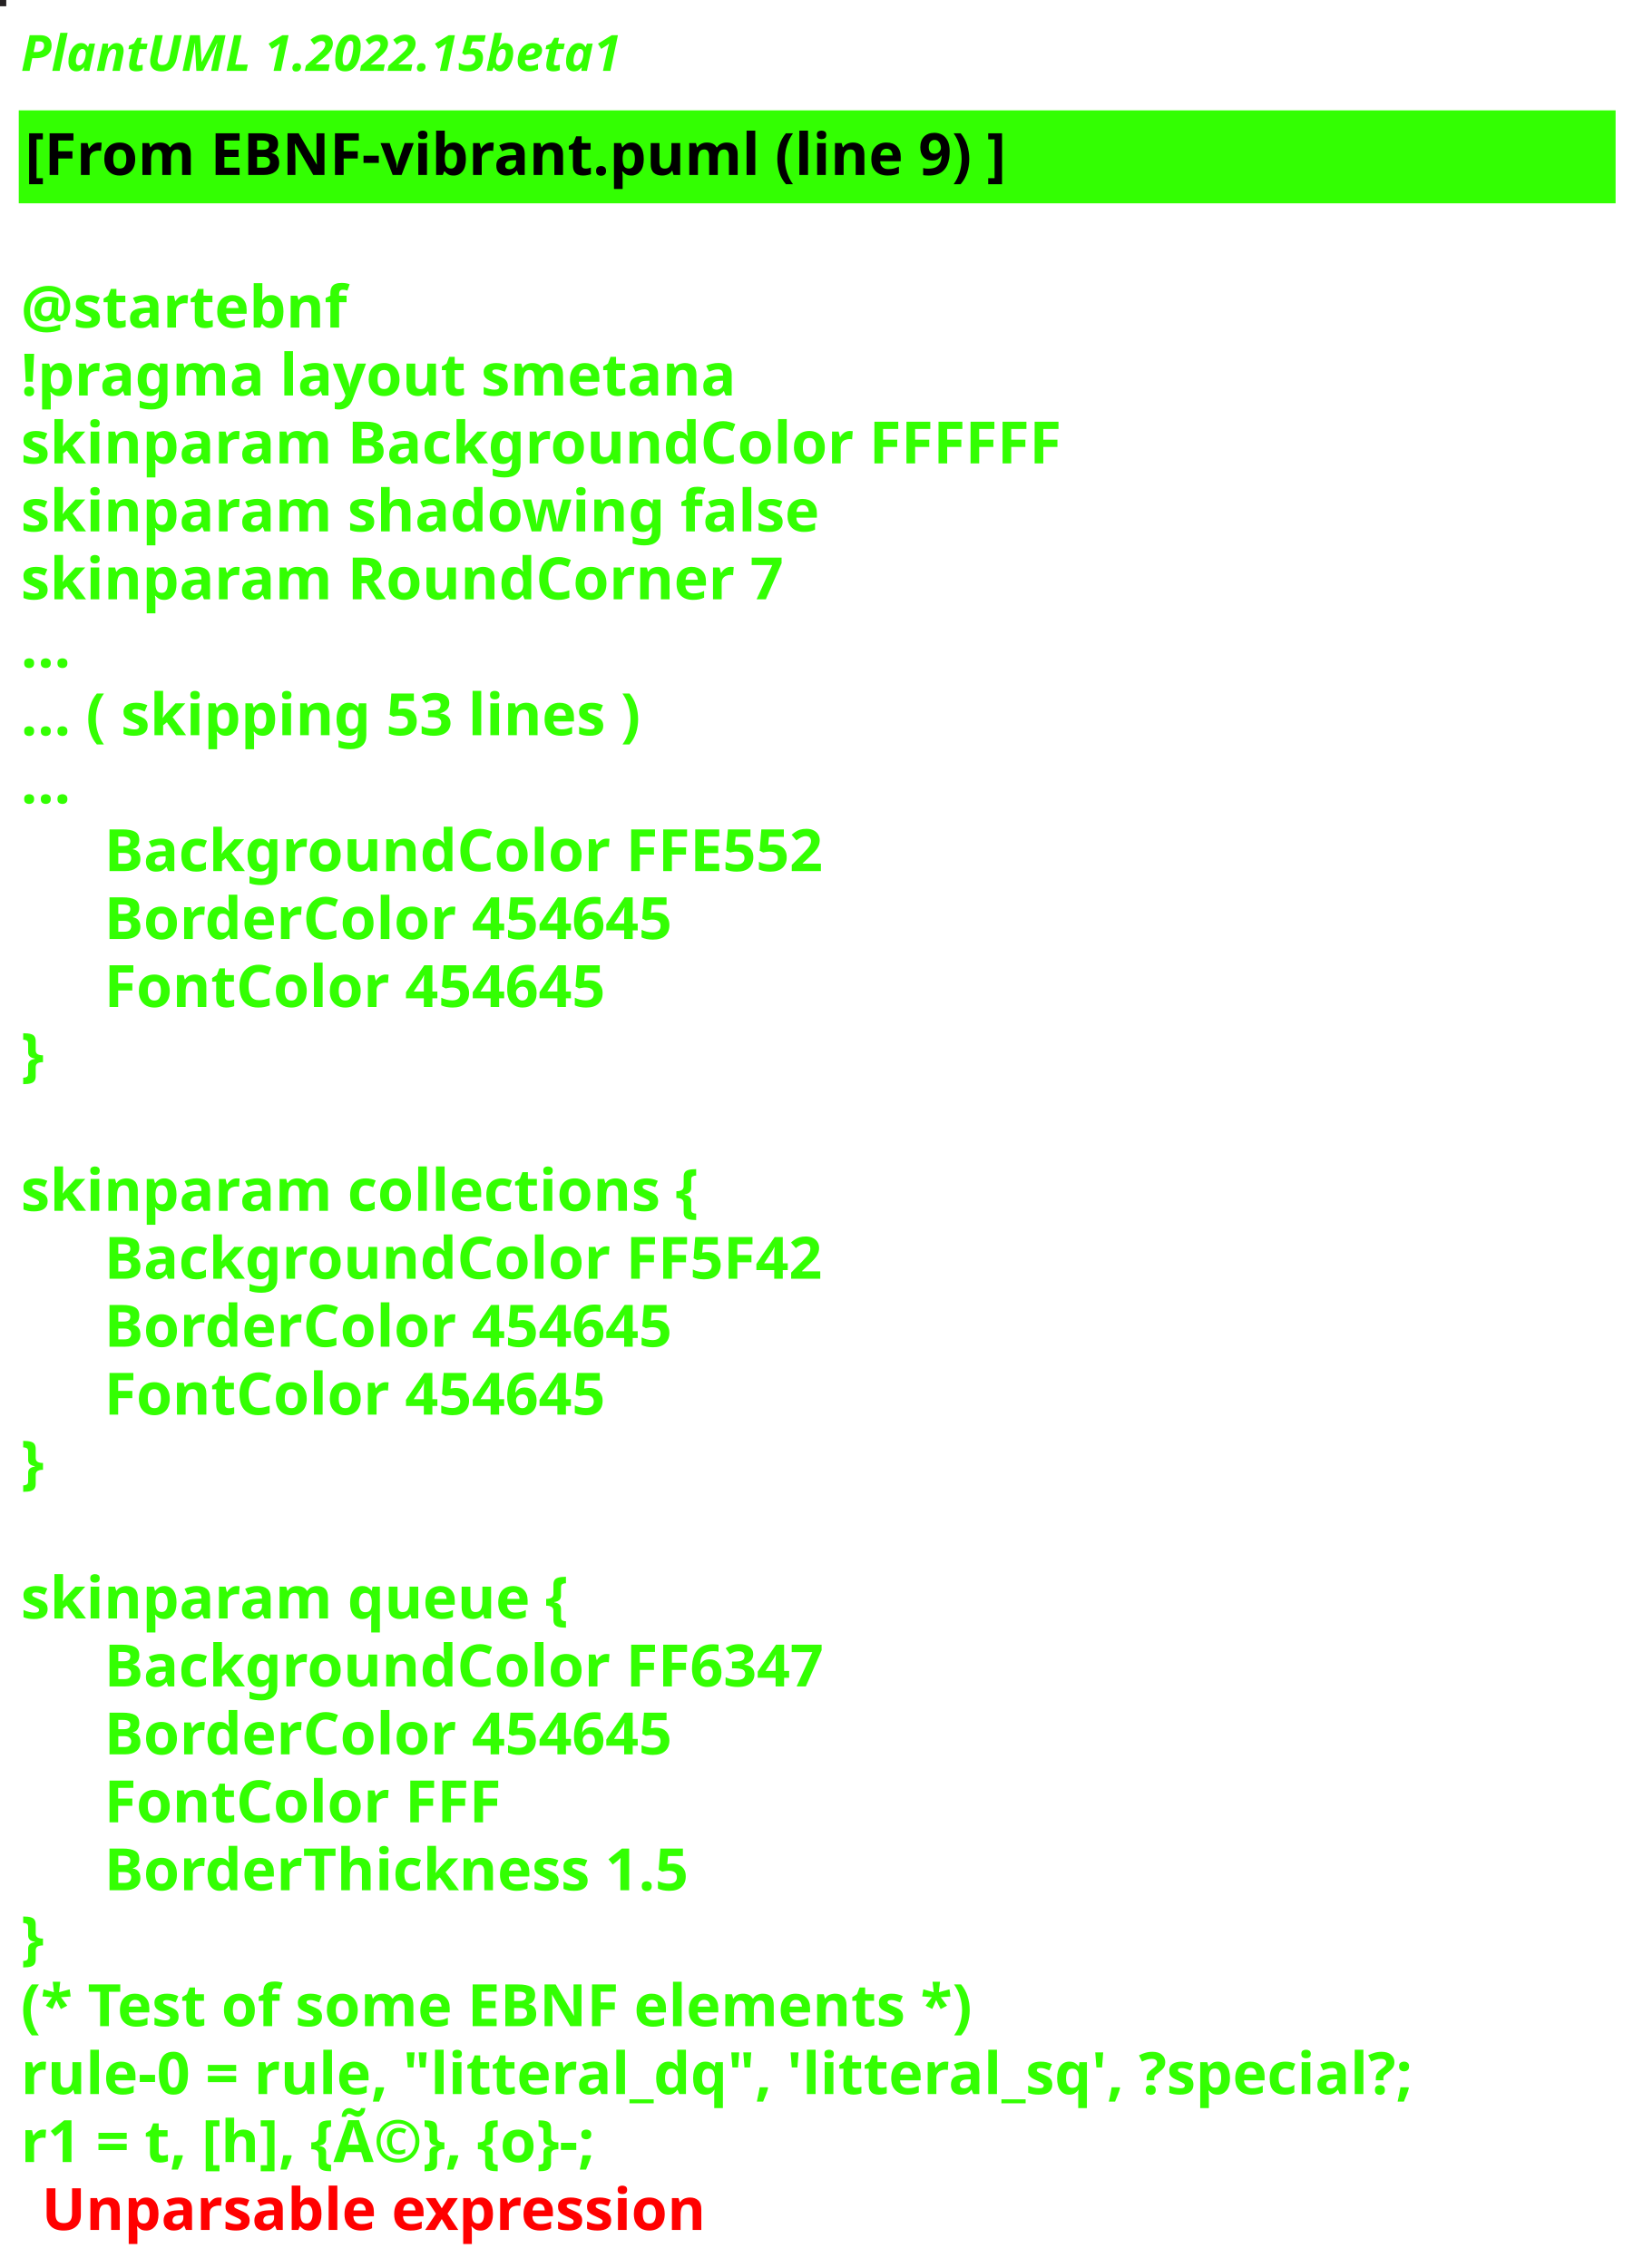
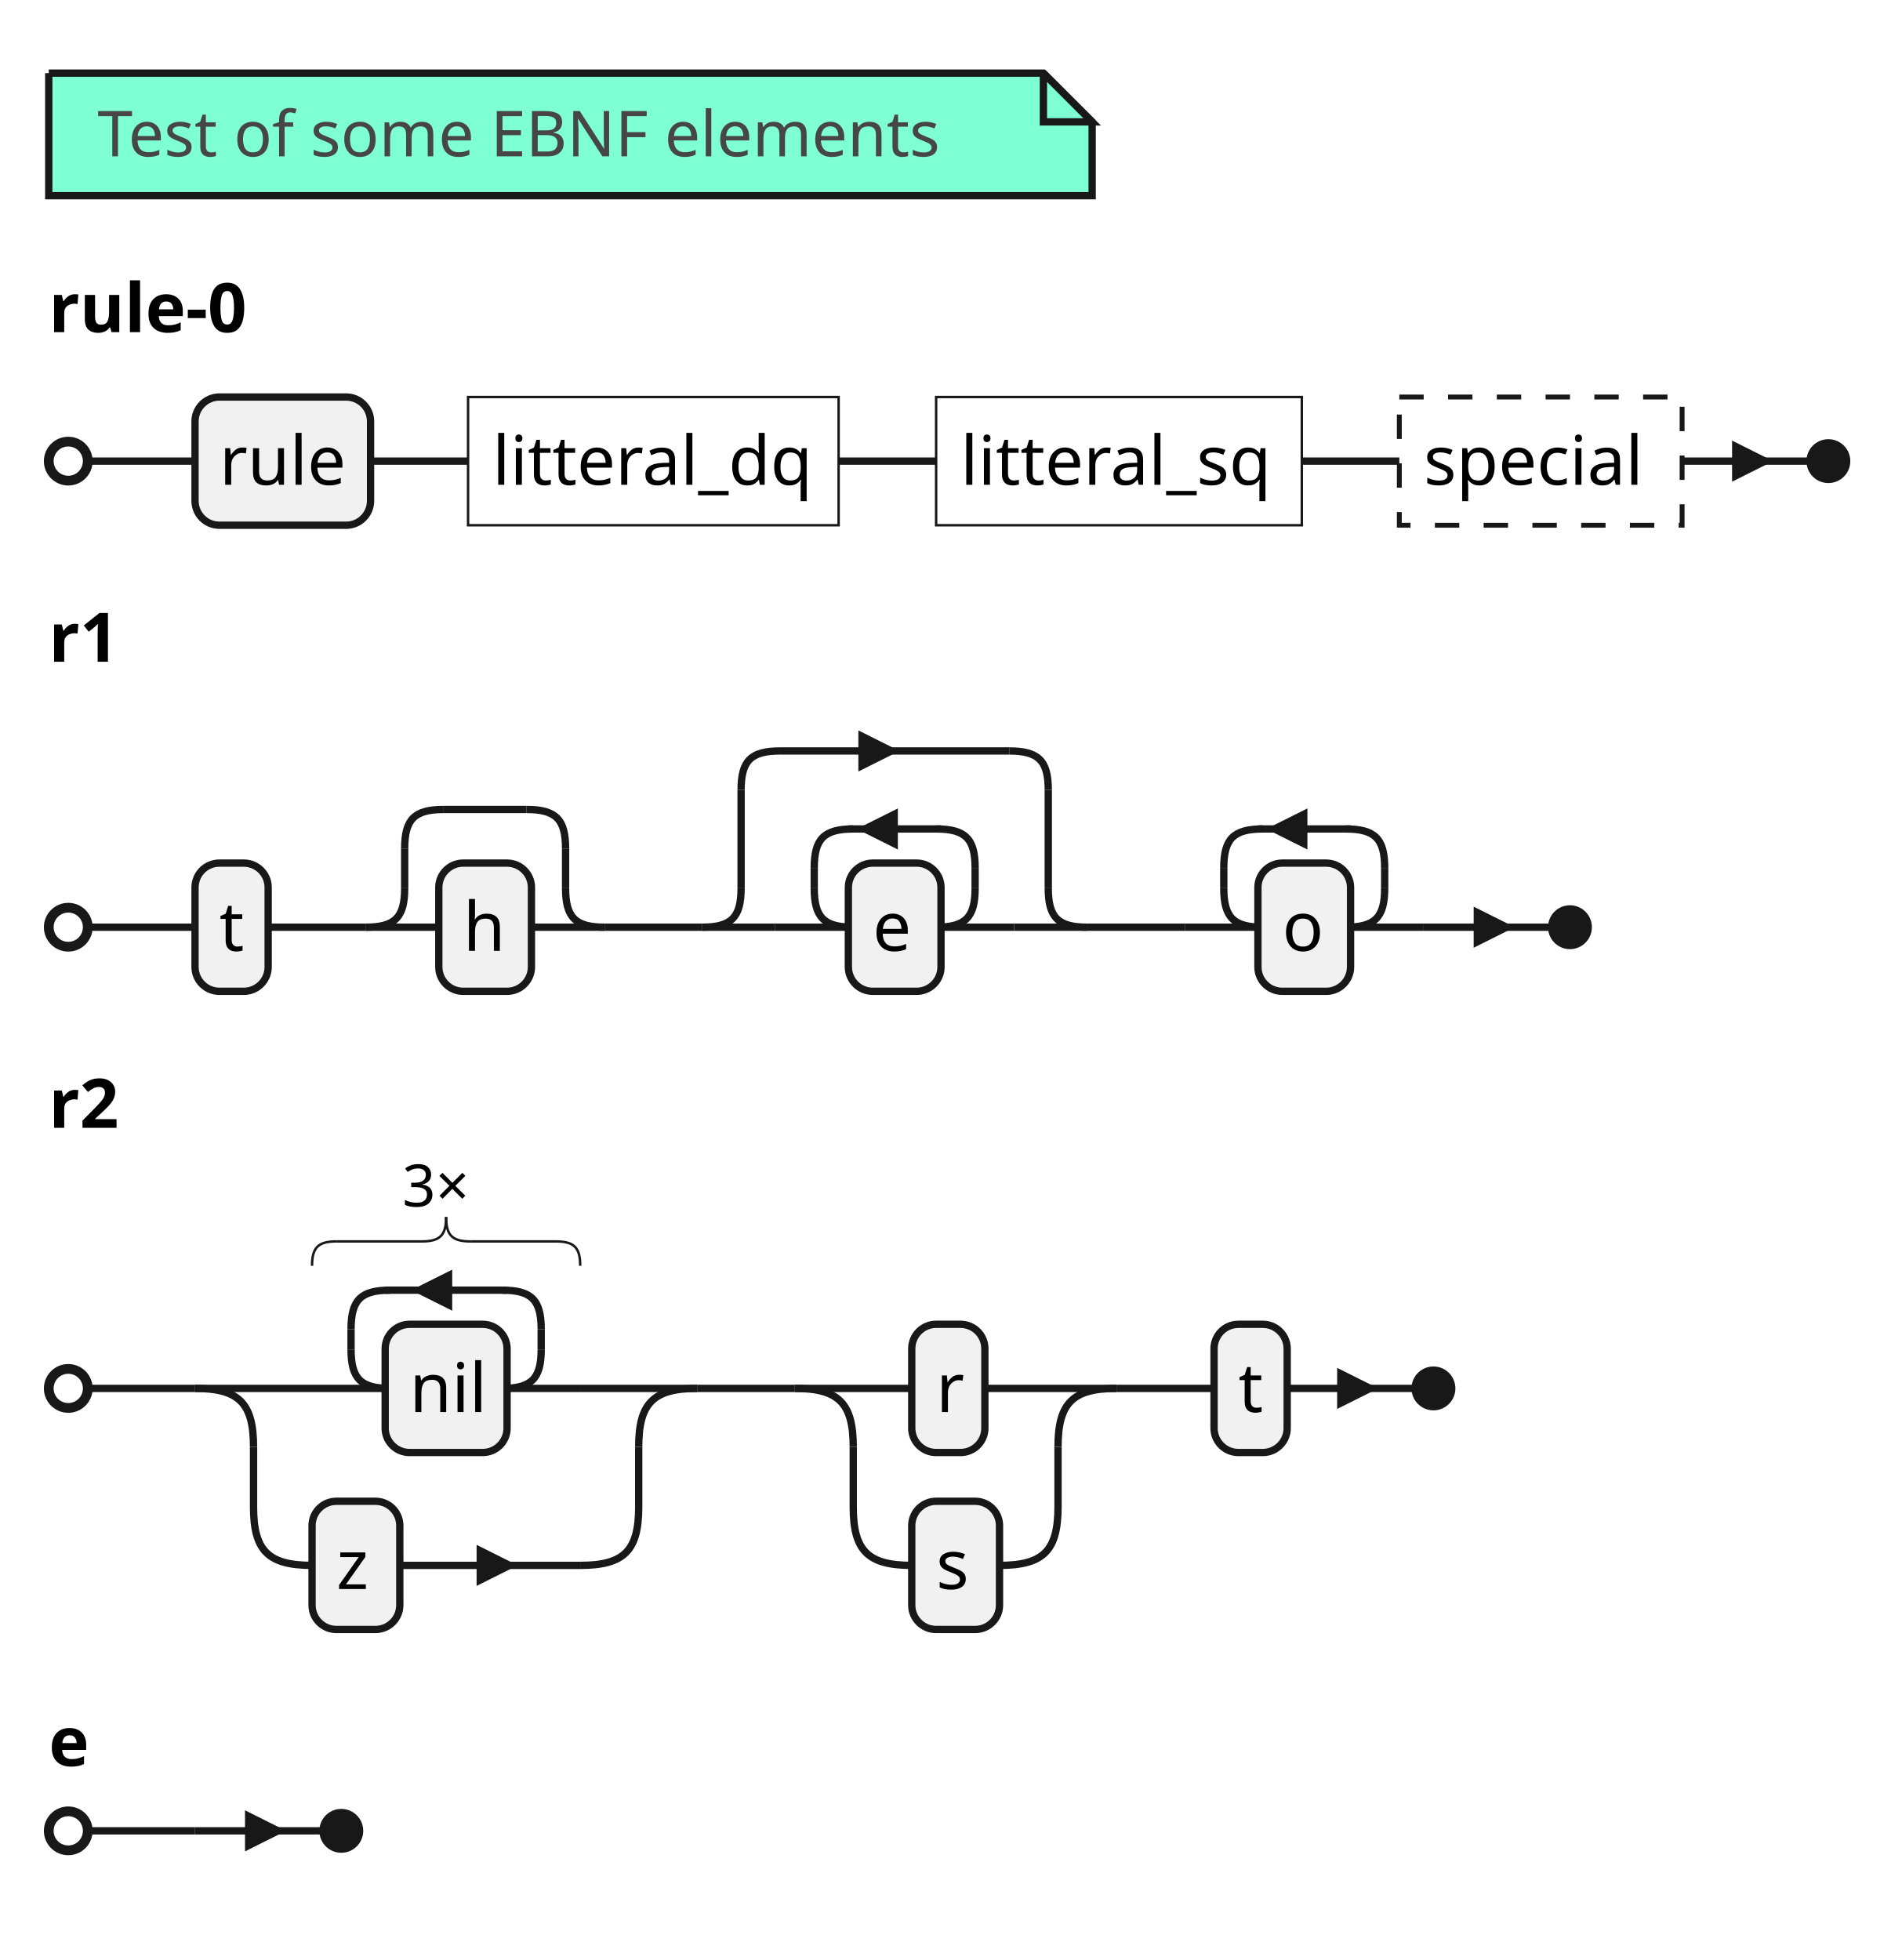
- <svg xmlns="http://www.w3.org/2000/svg" contentStyleType="text/css" height="544px" preserveAspectRatio="none" style="width:394px;height:544px;background:#000000;" version="1.1" viewBox="0 0 394 544" width="394px" zoomAndPan="magnify">
+ <svg xmlns="http://www.w3.org/2000/svg" contentStyleType="text/css" height="402px" preserveAspectRatio="none" style="width:390px;height:402px;background:#FFFFFF;" version="1.1" viewBox="0 0 390 402" width="390px" zoomAndPan="magnify">
  <defs />
  <g>
-     <rect fill="#252123" height="1" style="stroke:#252123;stroke-width:1.0;" width="1" x="0" y="0" />
-     <text fill="#33FF02" font-family="sans-serif" font-size="12" font-style="italic" font-weight="bold" lengthAdjust="spacing" textLength="174" x="5" y="17">PlantUML 1.2022.15beta1</text>
-     <rect fill="#33FF02" height="21.297" style="stroke:#33FF02;stroke-width:1.0;" width="382" x="5" y="26.969" />
-     <text fill="#000000" font-family="sans-serif" font-size="14" font-weight="bold" lengthAdjust="spacing" textLength="265" x="6" y="41.969">[From EBNF-vibrant.puml (line 9) ]</text>
-     <text fill="#33FF02" font-family="sans-serif" font-size="14" font-weight="bold" lengthAdjust="spacing" textLength="5" x="5" y="62.266"> </text>
-     <text fill="#33FF02" font-family="sans-serif" font-size="14" font-weight="bold" lengthAdjust="spacing" textLength="87" x="5" y="78.562">@startebnf</text>
-     <text fill="#33FF02" font-family="sans-serif" font-size="14" font-weight="bold" lengthAdjust="spacing" textLength="190" x="5" y="94.859">!pragma layout smetana</text>
-     <text fill="#33FF02" font-family="sans-serif" font-size="14" font-weight="bold" lengthAdjust="spacing" textLength="281" x="5" y="111.156">skinparam BackgroundColor FFFFFF</text>
-     <text fill="#33FF02" font-family="sans-serif" font-size="14" font-weight="bold" lengthAdjust="spacing" textLength="215" x="5" y="127.453">skinparam shadowing false</text>
-     <text fill="#33FF02" font-family="sans-serif" font-size="14" font-weight="bold" lengthAdjust="spacing" textLength="206" x="5" y="143.75">skinparam RoundCorner 7</text>
-     <text fill="#33FF02" font-family="sans-serif" font-size="14" font-weight="bold" lengthAdjust="spacing" textLength="15" x="5" y="160.047">...</text>
-     <text fill="#33FF02" font-family="sans-serif" font-size="14" font-weight="bold" lengthAdjust="spacing" textLength="175" x="5" y="176.344">... ( skipping 53 lines )</text>
-     <text fill="#33FF02" font-family="sans-serif" font-size="14" font-weight="bold" lengthAdjust="spacing" textLength="15" x="5" y="192.641">...</text>
-     <text fill="#33FF02" font-family="sans-serif" font-size="14" font-weight="bold" lengthAdjust="spacing" textLength="198" x="25" y="208.938">BackgroundColor FFE552</text>
-     <text fill="#33FF02" font-family="sans-serif" font-size="14" font-weight="bold" lengthAdjust="spacing" textLength="161" x="25" y="225.234">BorderColor 454645</text>
-     <text fill="#33FF02" font-family="sans-serif" font-size="14" font-weight="bold" lengthAdjust="spacing" textLength="142" x="25" y="241.531">FontColor 454645</text>
-     <text fill="#33FF02" font-family="sans-serif" font-size="14" font-weight="bold" lengthAdjust="spacing" textLength="10" x="5" y="257.828">}</text>
-     <text fill="#33FF02" font-family="sans-serif" font-size="14" font-weight="bold" lengthAdjust="spacing" textLength="5" x="5" y="274.125"> </text>
-     <text fill="#33FF02" font-family="sans-serif" font-size="14" font-weight="bold" lengthAdjust="spacing" textLength="186" x="5" y="290.422">skinparam collections {</text>
-     <text fill="#33FF02" font-family="sans-serif" font-size="14" font-weight="bold" lengthAdjust="spacing" textLength="198" x="25" y="306.719">BackgroundColor FF5F42</text>
-     <text fill="#33FF02" font-family="sans-serif" font-size="14" font-weight="bold" lengthAdjust="spacing" textLength="161" x="25" y="323.016">BorderColor 454645</text>
-     <text fill="#33FF02" font-family="sans-serif" font-size="14" font-weight="bold" lengthAdjust="spacing" textLength="142" x="25" y="339.312">FontColor 454645</text>
-     <text fill="#33FF02" font-family="sans-serif" font-size="14" font-weight="bold" lengthAdjust="spacing" textLength="10" x="5" y="355.609">}</text>
-     <text fill="#33FF02" font-family="sans-serif" font-size="14" font-weight="bold" lengthAdjust="spacing" textLength="5" x="5" y="371.906"> </text>
-     <text fill="#33FF02" font-family="sans-serif" font-size="14" font-weight="bold" lengthAdjust="spacing" textLength="151" x="5" y="388.203">skinparam queue {</text>
-     <text fill="#33FF02" font-family="sans-serif" font-size="14" font-weight="bold" lengthAdjust="spacing" textLength="199" x="25" y="404.5">BackgroundColor FF6347</text>
-     <text fill="#33FF02" font-family="sans-serif" font-size="14" font-weight="bold" lengthAdjust="spacing" textLength="161" x="25" y="420.797">BorderColor 454645</text>
-     <text fill="#33FF02" font-family="sans-serif" font-size="14" font-weight="bold" lengthAdjust="spacing" textLength="109" x="25" y="437.094">FontColor FFF</text>
-     <text fill="#33FF02" font-family="sans-serif" font-size="14" font-weight="bold" lengthAdjust="spacing" textLength="164" x="25" y="453.391">BorderThickness 1.5</text>
-     <text fill="#33FF02" font-family="sans-serif" font-size="14" font-weight="bold" lengthAdjust="spacing" textLength="10" x="5" y="469.688">}</text>
-     <text fill="#33FF02" font-family="sans-serif" font-size="14" font-weight="bold" lengthAdjust="spacing" textLength="262" x="5" y="485.984">(* Test of some EBNF elements *)</text>
-     <text fill="#33FF02" font-family="sans-serif" font-size="14" font-weight="bold" lengthAdjust="spacing" textLength="382" x="5" y="502.281">rule-0 = rule, "litteral_dq", 'litteral_sq', ?special?;</text>
-     <text fill="#33FF02" font-family="sans-serif" font-size="14" font-weight="bold" lengthAdjust="spacing" text-decoration="wavy underline" textLength="184" x="5" y="518.578">r1 = t, [h], {Ã©}, {o}-;</text>
-     <text fill="#FF0000" font-family="sans-serif" font-size="14" font-weight="bold" lengthAdjust="spacing" textLength="182" x="10" y="534.875">Unparsable expression</text>
+     <path d="M10,15 L10,40.133 L224,40.133 L224,25 L214,15 L10,15 " fill="#7FFFD4" style="stroke:#181818;stroke-width:1.5;" />
+     <path d="M214,15 L214,25 L224,25 L214,15 " fill="#7FFFD4" style="stroke:#181818;stroke-width:1.5;" />
+     <text fill="#454645" font-family="sans-serif" font-size="13" lengthAdjust="spacing" textLength="185" x="20" y="32.067">Test of some EBNF elements</text>
+     <text fill="#000000" font-family="sans-serif" font-size="14" font-weight="bold" lengthAdjust="spacing" textLength="47" x="10" y="68.128">rule-0</text>
+     <line style="stroke:#181818;stroke-width:1.5;" x1="40" x2="40" y1="94.578" y2="94.578" />
+     <rect fill="#F1F1F1" height="26.297" rx="5" ry="5" style="stroke:#181818;stroke-width:1.5;" width="36" x="40" y="81.43" />
+     <text fill="#000000" font-family="sans-serif" font-size="14" lengthAdjust="spacing" textLength="26" x="45" y="99.425">rule</text>
+     <line style="stroke:#181818;stroke-width:1.5;" x1="76" x2="96" y1="94.578" y2="94.578" />
+     <rect fill="none" height="26.297" style="stroke:#181818;stroke-width:0.5;" width="76" x="96" y="81.43" />
+     <text fill="#000000" font-family="sans-serif" font-size="14" lengthAdjust="spacing" textLength="66" x="101" y="99.425">litteral_dq</text>
+     <line style="stroke:#181818;stroke-width:1.5;" x1="172" x2="192" y1="94.578" y2="94.578" />
+     <rect fill="none" height="26.297" style="stroke:#181818;stroke-width:0.5;" width="75" x="192" y="81.43" />
+     <text fill="#000000" font-family="sans-serif" font-size="14" lengthAdjust="spacing" textLength="65" x="197" y="99.425">litteral_sq</text>
+     <line style="stroke:#181818;stroke-width:1.5;" x1="267" x2="287" y1="94.578" y2="94.578" />
+     <rect fill="none" height="26.297" style="stroke:#181818;stroke-width:1.0;stroke-dasharray:5.0,5.0;" width="58" x="287" y="81.43" />
+     <text fill="#000000" font-family="sans-serif" font-size="14" lengthAdjust="spacing" textLength="48" x="292" y="99.425">special</text>
+     <ellipse cx="14" cy="94.578" fill="none" rx="4" ry="4" style="stroke:#181818;stroke-width:2.0;" />
+     <ellipse cx="375" cy="94.578" fill="#181818" rx="4" ry="4" style="stroke:#181818;stroke-width:1.0;" />
+     <line style="stroke:#181818;stroke-width:1.5;" x1="18" x2="40" y1="94.578" y2="94.578" />
+     <line style="stroke:#181818;stroke-width:1.5;" x1="345" x2="371" y1="94.578" y2="94.578" />
+     <path d="M356,94.578 L356,91.578 L362,94.578 L356,97.578 L356,94.578 " fill="#181818" style="stroke:#181818;stroke-width:1.5;" />
+     <text fill="#000000" font-family="sans-serif" font-size="14" font-weight="bold" lengthAdjust="spacing" textLength="17" x="10" y="135.722">r1</text>
+     <line style="stroke:#181818;stroke-width:1.5;" x1="40" x2="40" y1="190.172" y2="190.172" />
+     <rect fill="#F1F1F1" height="26.297" rx="5" ry="5" style="stroke:#181818;stroke-width:1.5;" width="15" x="40" y="177.023" />
+     <text fill="#000000" font-family="sans-serif" font-size="14" lengthAdjust="spacing" textLength="5" x="45" y="195.019">t</text>
+     <line style="stroke:#181818;stroke-width:1.5;" x1="55" x2="75" y1="190.172" y2="190.172" />
+     <path d="M83,182.172 C83,188.172 81,190.172 75,190.172 " fill="none" style="stroke:#181818;stroke-width:1.5;" />
+     <line style="stroke:#181818;stroke-width:1.5;" x1="83" x2="83" y1="174.023" y2="182.172" />
+     <path d="M83,174.023 C83,168.023 85,166.023 91,166.023 " fill="none" style="stroke:#181818;stroke-width:1.5;" />
+     <line style="stroke:#181818;stroke-width:1.5;" x1="91" x2="108" y1="166.023" y2="166.023" />
+     <path d="M116,182.172 C116,188.172 118,190.172 124,190.172 " fill="none" style="stroke:#181818;stroke-width:1.5;" />
+     <line style="stroke:#181818;stroke-width:1.5;" x1="116" x2="116" y1="174.023" y2="182.172" />
+     <path d="M108,166.023 C114,166.023 116,168.023 116,174.023 " fill="none" style="stroke:#181818;stroke-width:1.5;" />
+     <line style="stroke:#181818;stroke-width:1.5;" x1="75" x2="90" y1="190.172" y2="190.172" />
+     <line style="stroke:#181818;stroke-width:1.5;" x1="109" x2="124" y1="190.172" y2="190.172" />
+     <rect fill="#F1F1F1" height="26.297" rx="5" ry="5" style="stroke:#181818;stroke-width:1.5;" width="19" x="90" y="177.023" />
+     <text fill="#000000" font-family="sans-serif" font-size="14" lengthAdjust="spacing" textLength="9" x="95" y="195.019">h</text>
+     <line style="stroke:#181818;stroke-width:1.5;" x1="124" x2="144" y1="190.172" y2="190.172" />
+     <path d="M152,182.172 C152,188.172 150,190.172 144,190.172 " fill="none" style="stroke:#181818;stroke-width:1.5;" />
+     <line style="stroke:#181818;stroke-width:1.5;" x1="152" x2="152" y1="162.023" y2="182.172" />
+     <path d="M152,162.023 C152,156.023 154,154.023 160,154.023 " fill="none" style="stroke:#181818;stroke-width:1.5;" />
+     <line style="stroke:#181818;stroke-width:1.5;" x1="160" x2="207" y1="154.023" y2="154.023" />
+     <path d="M176.8,154.023 L176.8,151.023 L182.8,154.023 L176.8,157.023 L176.8,154.023 " fill="#181818" style="stroke:#181818;stroke-width:1.5;" />
+     <path d="M215,182.172 C215,188.172 217,190.172 223,190.172 " fill="none" style="stroke:#181818;stroke-width:1.5;" />
+     <line style="stroke:#181818;stroke-width:1.5;" x1="215" x2="215" y1="162.023" y2="182.172" />
+     <path d="M207,154.023 C213,154.023 215,156.023 215,162.023 " fill="none" style="stroke:#181818;stroke-width:1.5;" />
+     <line style="stroke:#181818;stroke-width:1.5;" x1="144" x2="159" y1="190.172" y2="190.172" />
+     <line style="stroke:#181818;stroke-width:1.5;" x1="208" x2="223" y1="190.172" y2="190.172" />
+     <path d="M167,182.172 C167,188.172 169,190.172 175,190.172 " fill="none" style="stroke:#181818;stroke-width:1.5;" />
+     <line style="stroke:#181818;stroke-width:1.5;" x1="167" x2="167" y1="178.023" y2="182.172" />
+     <path d="M167,178.023 C167,172.023 169,170.023 175,170.023 " fill="none" style="stroke:#181818;stroke-width:1.5;" />
+     <line style="stroke:#181818;stroke-width:1.5;" x1="174" x2="193" y1="170.023" y2="170.023" />
+     <path d="M183.4,170.023 L183.4,167.023 L177.4,170.023 L183.4,173.023 L183.4,170.023 " fill="#181818" style="stroke:#181818;stroke-width:1.5;" />
+     <path d="M200,182.172 C200,188.172 198,190.172 192,190.172 " fill="none" style="stroke:#181818;stroke-width:1.5;" />
+     <line style="stroke:#181818;stroke-width:1.5;" x1="200" x2="200" y1="178.023" y2="182.172" />
+     <path d="M192,170.023 C198,170.023 200,172.023 200,178.023 " fill="none" style="stroke:#181818;stroke-width:1.5;" />
+     <line style="stroke:#181818;stroke-width:1.5;" x1="159" x2="174" y1="190.172" y2="190.172" />
+     <line style="stroke:#181818;stroke-width:1.5;" x1="193" x2="208" y1="190.172" y2="190.172" />
+     <rect fill="#F1F1F1" height="26.297" rx="5" ry="5" style="stroke:#181818;stroke-width:1.5;" width="19" x="174" y="177.023" />
+     <text fill="#000000" font-family="sans-serif" font-size="14" lengthAdjust="spacing" textLength="9" x="179" y="195.019">e</text>
+     <line style="stroke:#181818;stroke-width:1.5;" x1="223" x2="243" y1="190.172" y2="190.172" />
+     <path d="M251,182.172 C251,188.172 253,190.172 259,190.172 " fill="none" style="stroke:#181818;stroke-width:1.5;" />
+     <line style="stroke:#181818;stroke-width:1.5;" x1="251" x2="251" y1="178.023" y2="182.172" />
+     <path d="M251,178.023 C251,172.023 253,170.023 259,170.023 " fill="none" style="stroke:#181818;stroke-width:1.5;" />
+     <line style="stroke:#181818;stroke-width:1.5;" x1="258" x2="277" y1="170.023" y2="170.023" />
+     <path d="M267.4,170.023 L267.4,167.023 L261.4,170.023 L267.4,173.023 L267.4,170.023 " fill="#181818" style="stroke:#181818;stroke-width:1.5;" />
+     <path d="M284,182.172 C284,188.172 282,190.172 276,190.172 " fill="none" style="stroke:#181818;stroke-width:1.5;" />
+     <line style="stroke:#181818;stroke-width:1.5;" x1="284" x2="284" y1="178.023" y2="182.172" />
+     <path d="M276,170.023 C282,170.023 284,172.023 284,178.023 " fill="none" style="stroke:#181818;stroke-width:1.5;" />
+     <line style="stroke:#181818;stroke-width:1.5;" x1="243" x2="258" y1="190.172" y2="190.172" />
+     <line style="stroke:#181818;stroke-width:1.5;" x1="277" x2="292" y1="190.172" y2="190.172" />
+     <rect fill="#F1F1F1" height="26.297" rx="5" ry="5" style="stroke:#181818;stroke-width:1.5;" width="19" x="258" y="177.023" />
+     <text fill="#000000" font-family="sans-serif" font-size="14" lengthAdjust="spacing" textLength="9" x="263" y="195.019">o</text>
+     <ellipse cx="14" cy="190.172" fill="none" rx="4" ry="4" style="stroke:#181818;stroke-width:2.0;" />
+     <ellipse cx="322" cy="190.172" fill="#181818" rx="4" ry="4" style="stroke:#181818;stroke-width:1.0;" />
+     <line style="stroke:#181818;stroke-width:1.5;" x1="18" x2="40" y1="190.172" y2="190.172" />
+     <line style="stroke:#181818;stroke-width:1.5;" x1="292" x2="318" y1="190.172" y2="190.172" />
+     <path d="M303,190.172 L303,187.172 L309,190.172 L303,193.172 L303,190.172 " fill="#181818" style="stroke:#181818;stroke-width:1.5;" />
+     <text fill="#000000" font-family="sans-serif" font-size="14" font-weight="bold" lengthAdjust="spacing" textLength="17" x="10" y="231.315">r2</text>
+     <line style="stroke:#181818;stroke-width:1.5;" x1="40" x2="40" y1="284.766" y2="284.766" />
+     <path d="M72,276.766 C72,282.766 74,284.766 80,284.766 " fill="none" style="stroke:#181818;stroke-width:1.5;" />
+     <line style="stroke:#181818;stroke-width:1.5;" x1="72" x2="72" y1="272.617" y2="276.766" />
+     <path d="M72,272.617 C72,266.617 74,264.617 80,264.617 " fill="none" style="stroke:#181818;stroke-width:1.5;" />
+     <line style="stroke:#181818;stroke-width:1.5;" x1="79" x2="104" y1="264.617" y2="264.617" />
+     <path d="M92,264.617 L92,261.617 L86,264.617 L92,267.617 L92,264.617 " fill="#181818" style="stroke:#181818;stroke-width:1.5;" />
+     <path d="M111,276.766 C111,282.766 109,284.766 103,284.766 " fill="none" style="stroke:#181818;stroke-width:1.5;" />
+     <line style="stroke:#181818;stroke-width:1.5;" x1="111" x2="111" y1="272.617" y2="276.766" />
+     <path d="M103,264.617 C109,264.617 111,266.617 111,272.617 " fill="none" style="stroke:#181818;stroke-width:1.5;" />
+     <line style="stroke:#181818;stroke-width:1.5;" x1="64" x2="79" y1="284.766" y2="284.766" />
+     <line style="stroke:#181818;stroke-width:1.5;" x1="104" x2="119" y1="284.766" y2="284.766" />
+     <rect fill="#F1F1F1" height="26.297" rx="5" ry="5" style="stroke:#181818;stroke-width:1.5;" width="25" x="79" y="271.617" />
+     <text fill="#000000" font-family="sans-serif" font-size="14" lengthAdjust="spacing" textLength="15" x="84" y="289.612">nil</text>
+     <path d="M64,259.617 C64,255.867 65.25,254.617 69,254.617 " fill="none" style="stroke:#181818;stroke-width:0.5;" />
+     <path d="M91.5,249.617 C91.5,253.367 90.25,254.617 86.5,254.617 " fill="none" style="stroke:#181818;stroke-width:0.5;" />
+     <path d="M91.5,249.617 C91.5,253.367 92.75,254.617 96.5,254.617 " fill="none" style="stroke:#181818;stroke-width:0.5;" />
+     <path d="M114,254.617 C117.75,254.617 119,255.867 119,259.617 " fill="none" style="stroke:#181818;stroke-width:0.5;" />
+     <line style="stroke:#181818;stroke-width:0.5;" x1="69" x2="86.5" y1="254.617" y2="254.617" />
+     <line style="stroke:#181818;stroke-width:0.5;" x1="96.5" x2="114" y1="254.617" y2="254.617" />
+     <text fill="#000000" font-family="sans-serif" font-size="12" lengthAdjust="spacing" textLength="18" x="82.5" y="247.447">3×</text>
+     <line style="stroke:#181818;stroke-width:1.5;" x1="40" x2="64" y1="284.766" y2="284.766" />
+     <line style="stroke:#181818;stroke-width:1.5;" x1="119" x2="143" y1="284.766" y2="284.766" />
+     <rect fill="#F1F1F1" height="26.297" rx="5" ry="5" style="stroke:#181818;stroke-width:1.5;" width="18" x="64" y="307.914" />
+     <text fill="#000000" font-family="sans-serif" font-size="14" lengthAdjust="spacing" textLength="8" x="69" y="325.909">z</text>
+     <line style="stroke:#181818;stroke-width:1.5;" x1="82" x2="119" y1="321.062" y2="321.062" />
+     <path d="M98.5,321.062 L98.5,318.062 L104.5,321.062 L98.5,324.062 L98.5,321.062 " fill="#181818" style="stroke:#181818;stroke-width:1.5;" />
+     <path d="M52,309.062 C52,318.062 55,321.062 64,321.062 " fill="none" style="stroke:#181818;stroke-width:1.5;" />
+     <line style="stroke:#181818;stroke-width:1.5;" x1="52" x2="52" y1="296.766" y2="309.062" />
+     <path d="M40,284.766 C49,284.766 52,287.766 52,296.766 " fill="none" style="stroke:#181818;stroke-width:1.5;" />
+     <path d="M131,309.062 C131,318.062 128,321.062 119,321.062 " fill="none" style="stroke:#181818;stroke-width:1.5;" />
+     <line style="stroke:#181818;stroke-width:1.5;" x1="131" x2="131" y1="296.766" y2="309.062" />
+     <path d="M131,296.766 C131,287.766 134,284.766 143,284.766 " fill="none" style="stroke:#181818;stroke-width:1.5;" />
+     <line style="stroke:#181818;stroke-width:1.5;" x1="143" x2="163" y1="284.766" y2="284.766" />
+     <rect fill="#F1F1F1" height="26.297" rx="5" ry="5" style="stroke:#181818;stroke-width:1.5;" width="15" x="187" y="271.617" />
+     <text fill="#000000" font-family="sans-serif" font-size="14" lengthAdjust="spacing" textLength="5" x="192" y="289.612">r</text>
+     <line style="stroke:#181818;stroke-width:1.5;" x1="163" x2="187" y1="284.766" y2="284.766" />
+     <line style="stroke:#181818;stroke-width:1.5;" x1="202" x2="229" y1="284.766" y2="284.766" />
+     <rect fill="#F1F1F1" height="26.297" rx="5" ry="5" style="stroke:#181818;stroke-width:1.5;" width="18" x="187" y="307.914" />
+     <text fill="#000000" font-family="sans-serif" font-size="14" lengthAdjust="spacing" textLength="8" x="192" y="325.909">s</text>
+     <line style="stroke:#181818;stroke-width:1.5;" x1="205" x2="205" y1="321.062" y2="321.062" />
+     <path d="M175,309.062 C175,318.062 178,321.062 187,321.062 " fill="none" style="stroke:#181818;stroke-width:1.5;" />
+     <line style="stroke:#181818;stroke-width:1.5;" x1="175" x2="175" y1="296.766" y2="309.062" />
+     <path d="M163,284.766 C172,284.766 175,287.766 175,296.766 " fill="none" style="stroke:#181818;stroke-width:1.5;" />
+     <path d="M217,309.062 C217,318.062 214,321.062 205,321.062 " fill="none" style="stroke:#181818;stroke-width:1.5;" />
+     <line style="stroke:#181818;stroke-width:1.5;" x1="217" x2="217" y1="296.766" y2="309.062" />
+     <path d="M217,296.766 C217,287.766 220,284.766 229,284.766 " fill="none" style="stroke:#181818;stroke-width:1.5;" />
+     <line style="stroke:#181818;stroke-width:1.5;" x1="229" x2="249" y1="284.766" y2="284.766" />
+     <rect fill="#F1F1F1" height="26.297" rx="5" ry="5" style="stroke:#181818;stroke-width:1.5;" width="15" x="249" y="271.617" />
+     <text fill="#000000" font-family="sans-serif" font-size="14" lengthAdjust="spacing" textLength="5" x="254" y="289.612">t</text>
+     <ellipse cx="14" cy="284.766" fill="none" rx="4" ry="4" style="stroke:#181818;stroke-width:2.0;" />
+     <ellipse cx="294" cy="284.766" fill="#181818" rx="4" ry="4" style="stroke:#181818;stroke-width:1.0;" />
+     <line style="stroke:#181818;stroke-width:1.5;" x1="18" x2="40" y1="284.766" y2="284.766" />
+     <line style="stroke:#181818;stroke-width:1.5;" x1="264" x2="290" y1="284.766" y2="284.766" />
+     <path d="M275,284.766 L275,281.766 L281,284.766 L275,287.766 L275,284.766 " fill="#181818" style="stroke:#181818;stroke-width:1.5;" />
+     <text fill="#000000" font-family="sans-serif" font-size="14" font-weight="bold" lengthAdjust="spacing" textLength="10" x="10" y="362.206">e</text>
+     <ellipse cx="14" cy="375.508" fill="none" rx="4" ry="4" style="stroke:#181818;stroke-width:2.0;" />
+     <ellipse cx="70" cy="375.508" fill="#181818" rx="4" ry="4" style="stroke:#181818;stroke-width:1.0;" />
+     <line style="stroke:#181818;stroke-width:1.5;" x1="18" x2="40" y1="375.508" y2="375.508" />
+     <line style="stroke:#181818;stroke-width:1.5;" x1="40" x2="66" y1="375.508" y2="375.508" />
+     <path d="M51,375.508 L51,372.508 L57,375.508 L51,378.508 L51,375.508 " fill="#181818" style="stroke:#181818;stroke-width:1.5;" />
  </g>
</svg>
